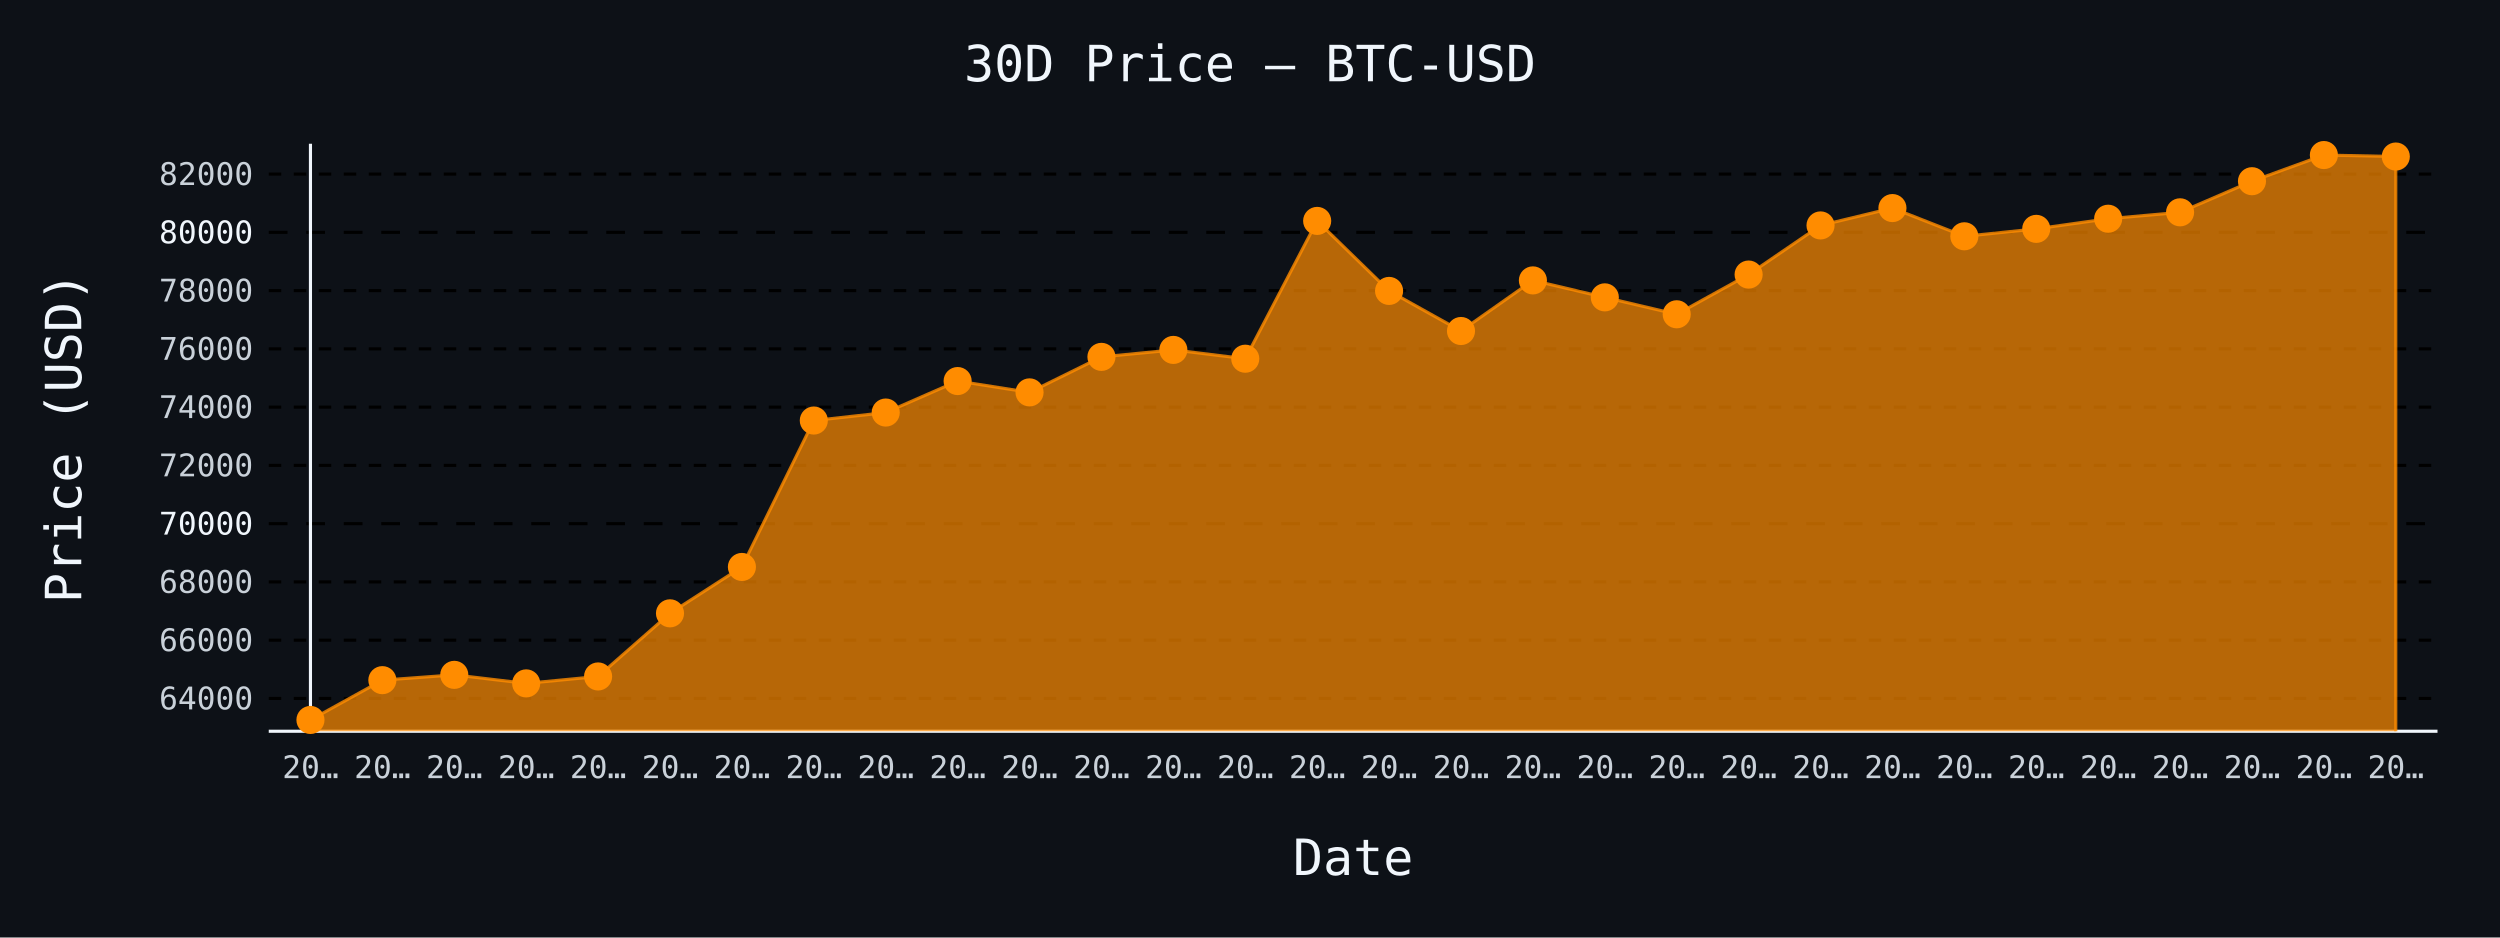
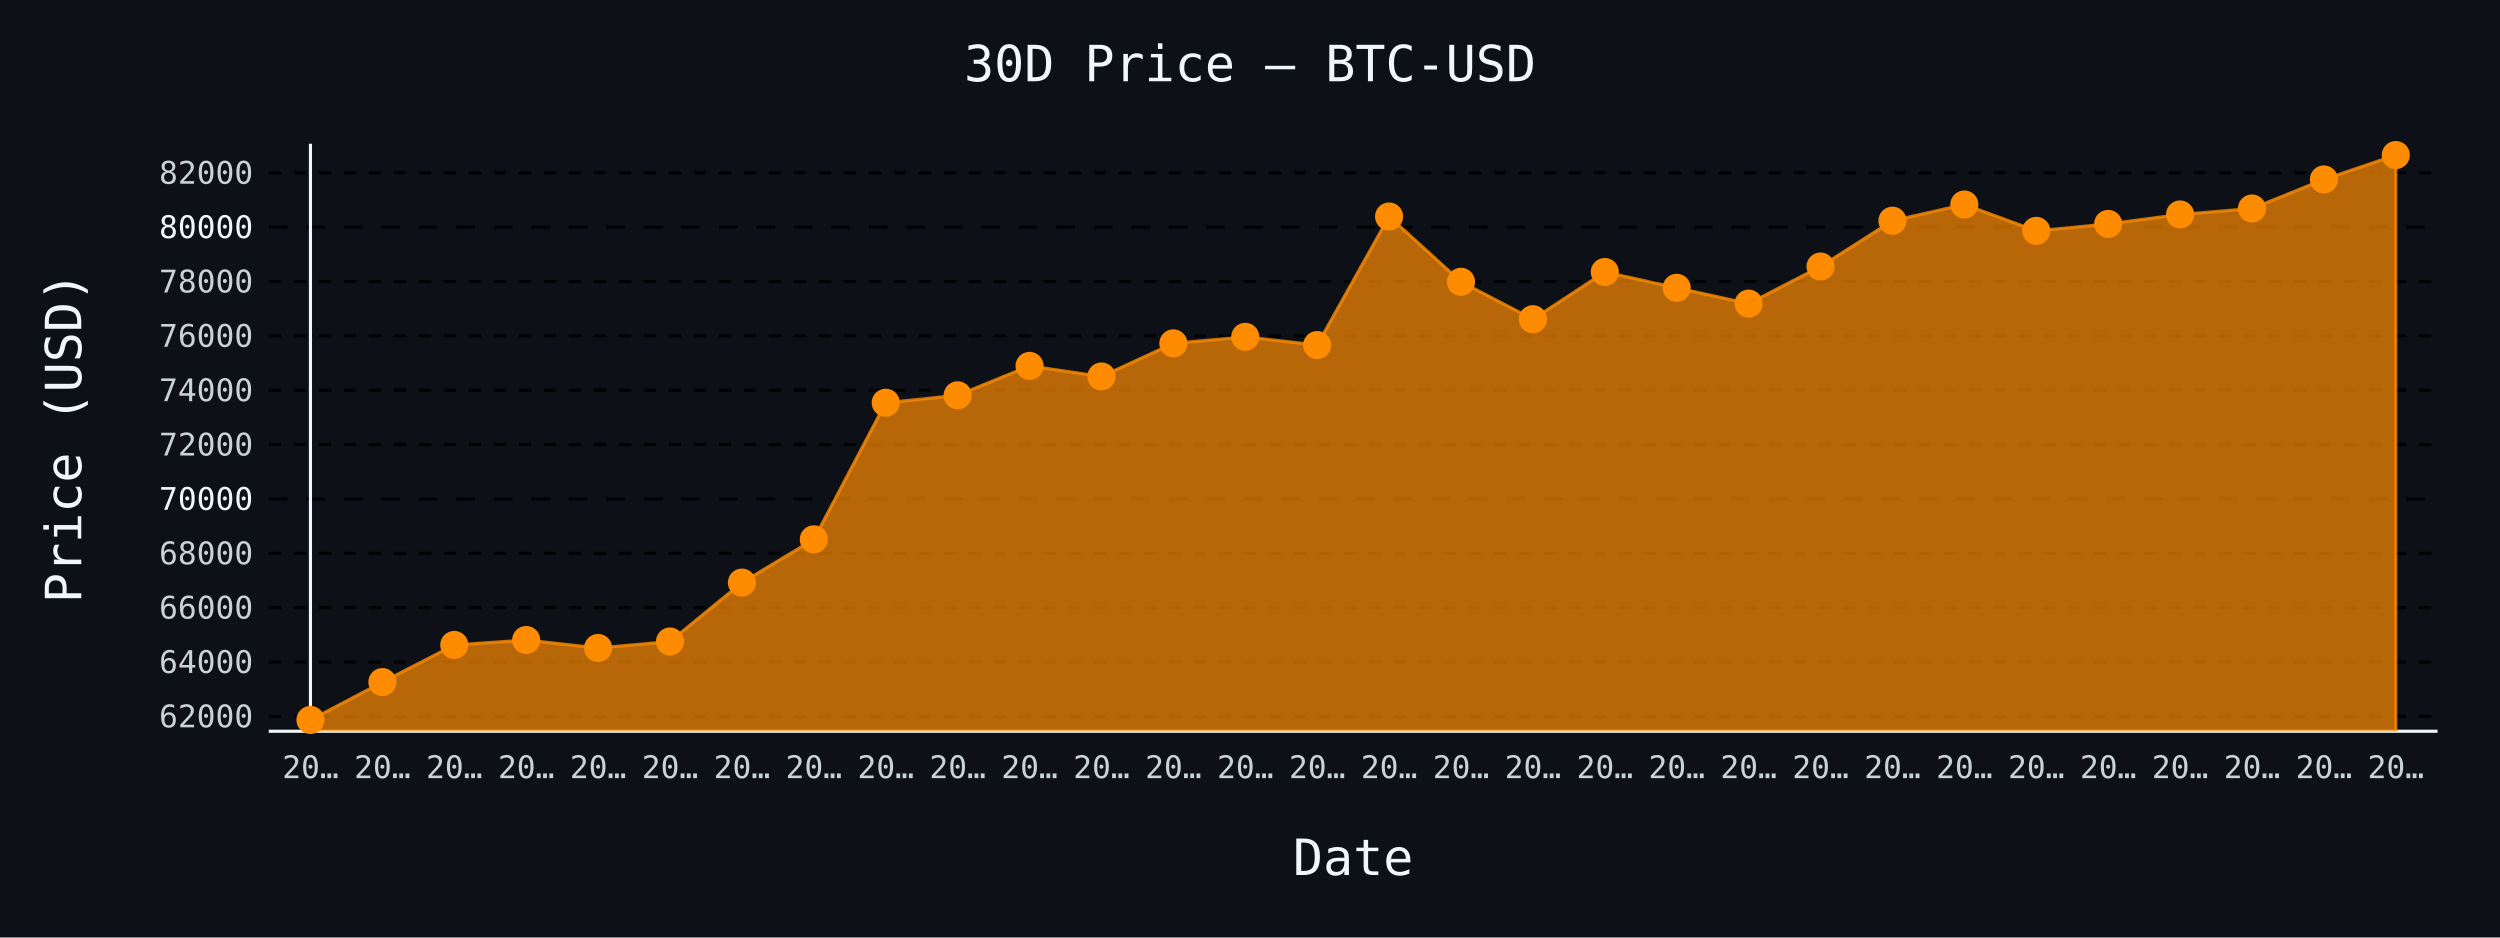
- <svg xmlns="http://www.w3.org/2000/svg" id="chart-1d552eca-c771-42d5-97bd-c00ce0ac1cf0" class="pygal-chart" viewBox="0 0 800 300">
+ <svg xmlns="http://www.w3.org/2000/svg" id="chart-701d2a82-46c4-4243-954b-fee6e227cf9c" class="pygal-chart" viewBox="0 0 800 300">
  <defs>
-     <style type="text/css">#chart-1d552eca-c771-42d5-97bd-c00ce0ac1cf0{-webkit-user-select:none;-webkit-font-smoothing:antialiased;font-family:monospace}#chart-1d552eca-c771-42d5-97bd-c00ce0ac1cf0 .title{font-family:monospace;font-size:16px}#chart-1d552eca-c771-42d5-97bd-c00ce0ac1cf0 .legends .legend text{font-family:monospace;font-size:14px}#chart-1d552eca-c771-42d5-97bd-c00ce0ac1cf0 .axis text{font-family:monospace;font-size:10px}#chart-1d552eca-c771-42d5-97bd-c00ce0ac1cf0 .axis text.major{font-family:monospace;font-size:10px}#chart-1d552eca-c771-42d5-97bd-c00ce0ac1cf0 .text-overlay text.value{font-family:monospace;font-size:16px}#chart-1d552eca-c771-42d5-97bd-c00ce0ac1cf0 .text-overlay text.label{font-family:monospace;font-size:10px}#chart-1d552eca-c771-42d5-97bd-c00ce0ac1cf0 .tooltip{font-family:monospace;font-size:14px}#chart-1d552eca-c771-42d5-97bd-c00ce0ac1cf0 text.no_data{font-family:monospace;font-size:64px}
- #chart-1d552eca-c771-42d5-97bd-c00ce0ac1cf0{background-color:#0d1117}#chart-1d552eca-c771-42d5-97bd-c00ce0ac1cf0 path,#chart-1d552eca-c771-42d5-97bd-c00ce0ac1cf0 line,#chart-1d552eca-c771-42d5-97bd-c00ce0ac1cf0 rect,#chart-1d552eca-c771-42d5-97bd-c00ce0ac1cf0 circle{-webkit-transition:150ms;-moz-transition:150ms;transition:150ms}#chart-1d552eca-c771-42d5-97bd-c00ce0ac1cf0 .graph &gt; .background{fill:#0d1117}#chart-1d552eca-c771-42d5-97bd-c00ce0ac1cf0 .plot &gt; .background{fill:#0d1117}#chart-1d552eca-c771-42d5-97bd-c00ce0ac1cf0 .graph{fill:#c9d1d9}#chart-1d552eca-c771-42d5-97bd-c00ce0ac1cf0 text.no_data{fill:#f0f6fc}#chart-1d552eca-c771-42d5-97bd-c00ce0ac1cf0 .title{fill:#f0f6fc}#chart-1d552eca-c771-42d5-97bd-c00ce0ac1cf0 .legends .legend text{fill:#c9d1d9}#chart-1d552eca-c771-42d5-97bd-c00ce0ac1cf0 .legends .legend:hover text{fill:#f0f6fc}#chart-1d552eca-c771-42d5-97bd-c00ce0ac1cf0 .axis .line{stroke:#f0f6fc}#chart-1d552eca-c771-42d5-97bd-c00ce0ac1cf0 .axis .guide.line{stroke:#8b949e}#chart-1d552eca-c771-42d5-97bd-c00ce0ac1cf0 .axis .major.line{stroke:#c9d1d9}#chart-1d552eca-c771-42d5-97bd-c00ce0ac1cf0 .axis text.major{fill:#f0f6fc}#chart-1d552eca-c771-42d5-97bd-c00ce0ac1cf0 .axis.y .guides:hover .guide.line,#chart-1d552eca-c771-42d5-97bd-c00ce0ac1cf0 .line-graph .axis.x .guides:hover .guide.line,#chart-1d552eca-c771-42d5-97bd-c00ce0ac1cf0 .stackedline-graph .axis.x .guides:hover .guide.line,#chart-1d552eca-c771-42d5-97bd-c00ce0ac1cf0 .xy-graph .axis.x .guides:hover .guide.line{stroke:#f0f6fc}#chart-1d552eca-c771-42d5-97bd-c00ce0ac1cf0 .axis .guides:hover text{fill:#f0f6fc}#chart-1d552eca-c771-42d5-97bd-c00ce0ac1cf0 .reactive{fill-opacity:.7;stroke-opacity:.8;stroke-width:1}#chart-1d552eca-c771-42d5-97bd-c00ce0ac1cf0 .ci{stroke:#c9d1d9}#chart-1d552eca-c771-42d5-97bd-c00ce0ac1cf0 .reactive.active,#chart-1d552eca-c771-42d5-97bd-c00ce0ac1cf0 .active .reactive{fill-opacity:.8;stroke-opacity:.9;stroke-width:4}#chart-1d552eca-c771-42d5-97bd-c00ce0ac1cf0 .ci .reactive.active{stroke-width:1.5}#chart-1d552eca-c771-42d5-97bd-c00ce0ac1cf0 .series text{fill:#f0f6fc}#chart-1d552eca-c771-42d5-97bd-c00ce0ac1cf0 .tooltip rect{fill:#0d1117;stroke:#f0f6fc;-webkit-transition:opacity 150ms;-moz-transition:opacity 150ms;transition:opacity 150ms}#chart-1d552eca-c771-42d5-97bd-c00ce0ac1cf0 .tooltip .label{fill:#c9d1d9}#chart-1d552eca-c771-42d5-97bd-c00ce0ac1cf0 .tooltip .label{fill:#c9d1d9}#chart-1d552eca-c771-42d5-97bd-c00ce0ac1cf0 .tooltip .legend{font-size:.8em;fill:#8b949e}#chart-1d552eca-c771-42d5-97bd-c00ce0ac1cf0 .tooltip .x_label{font-size:.6em;fill:#f0f6fc}#chart-1d552eca-c771-42d5-97bd-c00ce0ac1cf0 .tooltip .xlink{font-size:.5em;text-decoration:underline}#chart-1d552eca-c771-42d5-97bd-c00ce0ac1cf0 .tooltip .value{font-size:1.5em}#chart-1d552eca-c771-42d5-97bd-c00ce0ac1cf0 .bound{font-size:.5em}#chart-1d552eca-c771-42d5-97bd-c00ce0ac1cf0 .max-value{font-size:.75em;fill:#8b949e}#chart-1d552eca-c771-42d5-97bd-c00ce0ac1cf0 .map-element{fill:#0d1117;stroke:#8b949e !important}#chart-1d552eca-c771-42d5-97bd-c00ce0ac1cf0 .map-element .reactive{fill-opacity:inherit;stroke-opacity:inherit}#chart-1d552eca-c771-42d5-97bd-c00ce0ac1cf0 .color-0,#chart-1d552eca-c771-42d5-97bd-c00ce0ac1cf0 .color-0 a:visited{stroke:#ff8c00;fill:#ff8c00}#chart-1d552eca-c771-42d5-97bd-c00ce0ac1cf0 .text-overlay .color-0 text{fill:black}
- #chart-1d552eca-c771-42d5-97bd-c00ce0ac1cf0 text.no_data{text-anchor:middle}#chart-1d552eca-c771-42d5-97bd-c00ce0ac1cf0 .guide.line{fill:none}#chart-1d552eca-c771-42d5-97bd-c00ce0ac1cf0 .centered{text-anchor:middle}#chart-1d552eca-c771-42d5-97bd-c00ce0ac1cf0 .title{text-anchor:middle}#chart-1d552eca-c771-42d5-97bd-c00ce0ac1cf0 .legends .legend text{fill-opacity:1}#chart-1d552eca-c771-42d5-97bd-c00ce0ac1cf0 .axis.x text{text-anchor:middle}#chart-1d552eca-c771-42d5-97bd-c00ce0ac1cf0 .axis.x:not(.web) text[transform]{text-anchor:start}#chart-1d552eca-c771-42d5-97bd-c00ce0ac1cf0 .axis.x:not(.web) text[transform].backwards{text-anchor:end}#chart-1d552eca-c771-42d5-97bd-c00ce0ac1cf0 .axis.y text{text-anchor:end}#chart-1d552eca-c771-42d5-97bd-c00ce0ac1cf0 .axis.y text[transform].backwards{text-anchor:start}#chart-1d552eca-c771-42d5-97bd-c00ce0ac1cf0 .axis.y2 text{text-anchor:start}#chart-1d552eca-c771-42d5-97bd-c00ce0ac1cf0 .axis.y2 text[transform].backwards{text-anchor:end}#chart-1d552eca-c771-42d5-97bd-c00ce0ac1cf0 .axis .guide.line{stroke-dasharray:4,4;stroke:black}#chart-1d552eca-c771-42d5-97bd-c00ce0ac1cf0 .axis .major.guide.line{stroke-dasharray:6,6;stroke:black}#chart-1d552eca-c771-42d5-97bd-c00ce0ac1cf0 .horizontal .axis.y .guide.line,#chart-1d552eca-c771-42d5-97bd-c00ce0ac1cf0 .horizontal .axis.y2 .guide.line,#chart-1d552eca-c771-42d5-97bd-c00ce0ac1cf0 .vertical .axis.x .guide.line{opacity:0}#chart-1d552eca-c771-42d5-97bd-c00ce0ac1cf0 .horizontal .axis.always_show .guide.line,#chart-1d552eca-c771-42d5-97bd-c00ce0ac1cf0 .vertical .axis.always_show .guide.line{opacity:1 !important}#chart-1d552eca-c771-42d5-97bd-c00ce0ac1cf0 .axis.y .guides:hover .guide.line,#chart-1d552eca-c771-42d5-97bd-c00ce0ac1cf0 .axis.y2 .guides:hover .guide.line,#chart-1d552eca-c771-42d5-97bd-c00ce0ac1cf0 .axis.x .guides:hover .guide.line{opacity:1}#chart-1d552eca-c771-42d5-97bd-c00ce0ac1cf0 .axis .guides:hover text{opacity:1}#chart-1d552eca-c771-42d5-97bd-c00ce0ac1cf0 .nofill{fill:none}#chart-1d552eca-c771-42d5-97bd-c00ce0ac1cf0 .subtle-fill{fill-opacity:.2}#chart-1d552eca-c771-42d5-97bd-c00ce0ac1cf0 .dot{stroke-width:1px;fill-opacity:1;stroke-opacity:1}#chart-1d552eca-c771-42d5-97bd-c00ce0ac1cf0 .dot.active{stroke-width:5px}#chart-1d552eca-c771-42d5-97bd-c00ce0ac1cf0 .dot.negative{fill:transparent}#chart-1d552eca-c771-42d5-97bd-c00ce0ac1cf0 text,#chart-1d552eca-c771-42d5-97bd-c00ce0ac1cf0 tspan{stroke:none !important}#chart-1d552eca-c771-42d5-97bd-c00ce0ac1cf0 .series text.active{opacity:1}#chart-1d552eca-c771-42d5-97bd-c00ce0ac1cf0 .tooltip rect{fill-opacity:.95;stroke-width:.5}#chart-1d552eca-c771-42d5-97bd-c00ce0ac1cf0 .tooltip text{fill-opacity:1}#chart-1d552eca-c771-42d5-97bd-c00ce0ac1cf0 .showable{visibility:hidden}#chart-1d552eca-c771-42d5-97bd-c00ce0ac1cf0 .showable.shown{visibility:visible}#chart-1d552eca-c771-42d5-97bd-c00ce0ac1cf0 .gauge-background{fill:rgba(229,229,229,1);stroke:none}#chart-1d552eca-c771-42d5-97bd-c00ce0ac1cf0 .bg-lines{stroke:#0d1117;stroke-width:2px}</style>
+     <style type="text/css">#chart-701d2a82-46c4-4243-954b-fee6e227cf9c{-webkit-user-select:none;-webkit-font-smoothing:antialiased;font-family:monospace}#chart-701d2a82-46c4-4243-954b-fee6e227cf9c .title{font-family:monospace;font-size:16px}#chart-701d2a82-46c4-4243-954b-fee6e227cf9c .legends .legend text{font-family:monospace;font-size:14px}#chart-701d2a82-46c4-4243-954b-fee6e227cf9c .axis text{font-family:monospace;font-size:10px}#chart-701d2a82-46c4-4243-954b-fee6e227cf9c .axis text.major{font-family:monospace;font-size:10px}#chart-701d2a82-46c4-4243-954b-fee6e227cf9c .text-overlay text.value{font-family:monospace;font-size:16px}#chart-701d2a82-46c4-4243-954b-fee6e227cf9c .text-overlay text.label{font-family:monospace;font-size:10px}#chart-701d2a82-46c4-4243-954b-fee6e227cf9c .tooltip{font-family:monospace;font-size:14px}#chart-701d2a82-46c4-4243-954b-fee6e227cf9c text.no_data{font-family:monospace;font-size:64px}
+ #chart-701d2a82-46c4-4243-954b-fee6e227cf9c{background-color:#0d1117}#chart-701d2a82-46c4-4243-954b-fee6e227cf9c path,#chart-701d2a82-46c4-4243-954b-fee6e227cf9c line,#chart-701d2a82-46c4-4243-954b-fee6e227cf9c rect,#chart-701d2a82-46c4-4243-954b-fee6e227cf9c circle{-webkit-transition:150ms;-moz-transition:150ms;transition:150ms}#chart-701d2a82-46c4-4243-954b-fee6e227cf9c .graph &gt; .background{fill:#0d1117}#chart-701d2a82-46c4-4243-954b-fee6e227cf9c .plot &gt; .background{fill:#0d1117}#chart-701d2a82-46c4-4243-954b-fee6e227cf9c .graph{fill:#c9d1d9}#chart-701d2a82-46c4-4243-954b-fee6e227cf9c text.no_data{fill:#f0f6fc}#chart-701d2a82-46c4-4243-954b-fee6e227cf9c .title{fill:#f0f6fc}#chart-701d2a82-46c4-4243-954b-fee6e227cf9c .legends .legend text{fill:#c9d1d9}#chart-701d2a82-46c4-4243-954b-fee6e227cf9c .legends .legend:hover text{fill:#f0f6fc}#chart-701d2a82-46c4-4243-954b-fee6e227cf9c .axis .line{stroke:#f0f6fc}#chart-701d2a82-46c4-4243-954b-fee6e227cf9c .axis .guide.line{stroke:#8b949e}#chart-701d2a82-46c4-4243-954b-fee6e227cf9c .axis .major.line{stroke:#c9d1d9}#chart-701d2a82-46c4-4243-954b-fee6e227cf9c .axis text.major{fill:#f0f6fc}#chart-701d2a82-46c4-4243-954b-fee6e227cf9c .axis.y .guides:hover .guide.line,#chart-701d2a82-46c4-4243-954b-fee6e227cf9c .line-graph .axis.x .guides:hover .guide.line,#chart-701d2a82-46c4-4243-954b-fee6e227cf9c .stackedline-graph .axis.x .guides:hover .guide.line,#chart-701d2a82-46c4-4243-954b-fee6e227cf9c .xy-graph .axis.x .guides:hover .guide.line{stroke:#f0f6fc}#chart-701d2a82-46c4-4243-954b-fee6e227cf9c .axis .guides:hover text{fill:#f0f6fc}#chart-701d2a82-46c4-4243-954b-fee6e227cf9c .reactive{fill-opacity:.7;stroke-opacity:.8;stroke-width:1}#chart-701d2a82-46c4-4243-954b-fee6e227cf9c .ci{stroke:#c9d1d9}#chart-701d2a82-46c4-4243-954b-fee6e227cf9c .reactive.active,#chart-701d2a82-46c4-4243-954b-fee6e227cf9c .active .reactive{fill-opacity:.8;stroke-opacity:.9;stroke-width:4}#chart-701d2a82-46c4-4243-954b-fee6e227cf9c .ci .reactive.active{stroke-width:1.5}#chart-701d2a82-46c4-4243-954b-fee6e227cf9c .series text{fill:#f0f6fc}#chart-701d2a82-46c4-4243-954b-fee6e227cf9c .tooltip rect{fill:#0d1117;stroke:#f0f6fc;-webkit-transition:opacity 150ms;-moz-transition:opacity 150ms;transition:opacity 150ms}#chart-701d2a82-46c4-4243-954b-fee6e227cf9c .tooltip .label{fill:#c9d1d9}#chart-701d2a82-46c4-4243-954b-fee6e227cf9c .tooltip .label{fill:#c9d1d9}#chart-701d2a82-46c4-4243-954b-fee6e227cf9c .tooltip .legend{font-size:.8em;fill:#8b949e}#chart-701d2a82-46c4-4243-954b-fee6e227cf9c .tooltip .x_label{font-size:.6em;fill:#f0f6fc}#chart-701d2a82-46c4-4243-954b-fee6e227cf9c .tooltip .xlink{font-size:.5em;text-decoration:underline}#chart-701d2a82-46c4-4243-954b-fee6e227cf9c .tooltip .value{font-size:1.5em}#chart-701d2a82-46c4-4243-954b-fee6e227cf9c .bound{font-size:.5em}#chart-701d2a82-46c4-4243-954b-fee6e227cf9c .max-value{font-size:.75em;fill:#8b949e}#chart-701d2a82-46c4-4243-954b-fee6e227cf9c .map-element{fill:#0d1117;stroke:#8b949e !important}#chart-701d2a82-46c4-4243-954b-fee6e227cf9c .map-element .reactive{fill-opacity:inherit;stroke-opacity:inherit}#chart-701d2a82-46c4-4243-954b-fee6e227cf9c .color-0,#chart-701d2a82-46c4-4243-954b-fee6e227cf9c .color-0 a:visited{stroke:#ff8c00;fill:#ff8c00}#chart-701d2a82-46c4-4243-954b-fee6e227cf9c .text-overlay .color-0 text{fill:black}
+ #chart-701d2a82-46c4-4243-954b-fee6e227cf9c text.no_data{text-anchor:middle}#chart-701d2a82-46c4-4243-954b-fee6e227cf9c .guide.line{fill:none}#chart-701d2a82-46c4-4243-954b-fee6e227cf9c .centered{text-anchor:middle}#chart-701d2a82-46c4-4243-954b-fee6e227cf9c .title{text-anchor:middle}#chart-701d2a82-46c4-4243-954b-fee6e227cf9c .legends .legend text{fill-opacity:1}#chart-701d2a82-46c4-4243-954b-fee6e227cf9c .axis.x text{text-anchor:middle}#chart-701d2a82-46c4-4243-954b-fee6e227cf9c .axis.x:not(.web) text[transform]{text-anchor:start}#chart-701d2a82-46c4-4243-954b-fee6e227cf9c .axis.x:not(.web) text[transform].backwards{text-anchor:end}#chart-701d2a82-46c4-4243-954b-fee6e227cf9c .axis.y text{text-anchor:end}#chart-701d2a82-46c4-4243-954b-fee6e227cf9c .axis.y text[transform].backwards{text-anchor:start}#chart-701d2a82-46c4-4243-954b-fee6e227cf9c .axis.y2 text{text-anchor:start}#chart-701d2a82-46c4-4243-954b-fee6e227cf9c .axis.y2 text[transform].backwards{text-anchor:end}#chart-701d2a82-46c4-4243-954b-fee6e227cf9c .axis .guide.line{stroke-dasharray:4,4;stroke:black}#chart-701d2a82-46c4-4243-954b-fee6e227cf9c .axis .major.guide.line{stroke-dasharray:6,6;stroke:black}#chart-701d2a82-46c4-4243-954b-fee6e227cf9c .horizontal .axis.y .guide.line,#chart-701d2a82-46c4-4243-954b-fee6e227cf9c .horizontal .axis.y2 .guide.line,#chart-701d2a82-46c4-4243-954b-fee6e227cf9c .vertical .axis.x .guide.line{opacity:0}#chart-701d2a82-46c4-4243-954b-fee6e227cf9c .horizontal .axis.always_show .guide.line,#chart-701d2a82-46c4-4243-954b-fee6e227cf9c .vertical .axis.always_show .guide.line{opacity:1 !important}#chart-701d2a82-46c4-4243-954b-fee6e227cf9c .axis.y .guides:hover .guide.line,#chart-701d2a82-46c4-4243-954b-fee6e227cf9c .axis.y2 .guides:hover .guide.line,#chart-701d2a82-46c4-4243-954b-fee6e227cf9c .axis.x .guides:hover .guide.line{opacity:1}#chart-701d2a82-46c4-4243-954b-fee6e227cf9c .axis .guides:hover text{opacity:1}#chart-701d2a82-46c4-4243-954b-fee6e227cf9c .nofill{fill:none}#chart-701d2a82-46c4-4243-954b-fee6e227cf9c .subtle-fill{fill-opacity:.2}#chart-701d2a82-46c4-4243-954b-fee6e227cf9c .dot{stroke-width:1px;fill-opacity:1;stroke-opacity:1}#chart-701d2a82-46c4-4243-954b-fee6e227cf9c .dot.active{stroke-width:5px}#chart-701d2a82-46c4-4243-954b-fee6e227cf9c .dot.negative{fill:transparent}#chart-701d2a82-46c4-4243-954b-fee6e227cf9c text,#chart-701d2a82-46c4-4243-954b-fee6e227cf9c tspan{stroke:none !important}#chart-701d2a82-46c4-4243-954b-fee6e227cf9c .series text.active{opacity:1}#chart-701d2a82-46c4-4243-954b-fee6e227cf9c .tooltip rect{fill-opacity:.95;stroke-width:.5}#chart-701d2a82-46c4-4243-954b-fee6e227cf9c .tooltip text{fill-opacity:1}#chart-701d2a82-46c4-4243-954b-fee6e227cf9c .showable{visibility:hidden}#chart-701d2a82-46c4-4243-954b-fee6e227cf9c .showable.shown{visibility:visible}#chart-701d2a82-46c4-4243-954b-fee6e227cf9c .gauge-background{fill:rgba(229,229,229,1);stroke:none}#chart-701d2a82-46c4-4243-954b-fee6e227cf9c .bg-lines{stroke:#0d1117;stroke-width:2px}</style>
  </defs>
  <g class="graph line-graph vertical">
    <rect x="0" y="0" width="800" height="300" class="background" />
    <g transform="translate(86, 46)" class="plot">
      <rect x="0" y="0" width="694.0" height="188" class="background" />
      <g class="axis y always_show">
        <path d="M0 188 h694" class="line" />
        <g class="guides">
-           <path d="M0 177.505 h694" class="guide line" />
-           <text x="-5" y="181.005" class="">64000</text>
-         </g>
-         <g class="guides">
-           <path d="M0 158.86 h694" class="guide line" />
-           <text x="-5" y="162.36" class="">66000</text>
-         </g>
-         <g class="guides">
-           <path d="M0 140.215 h694" class="guide line" />
-           <text x="-5" y="143.715" class="">68000</text>
-         </g>
-         <g class="guides">
-           <path d="M0 121.571 h694" class="major guide line" />
-           <text x="-5" y="125.071" class="major">70000</text>
-         </g>
-         <g class="guides">
-           <path d="M0 102.926 h694" class="guide line" />
-           <text x="-5" y="106.426" class="">72000</text>
-         </g>
-         <g class="guides">
-           <path d="M0 84.281 h694" class="guide line" />
-           <text x="-5" y="87.781" class="">74000</text>
-         </g>
-         <g class="guides">
-           <path d="M0 65.637 h694" class="guide line" />
-           <text x="-5" y="69.137" class="">76000</text>
-         </g>
-         <g class="guides">
-           <path d="M0 46.992 h694" class="guide line" />
-           <text x="-5" y="50.492" class="">78000</text>
-         </g>
-         <g class="guides">
-           <path d="M0 28.348 h694" class="major guide line" />
-           <text x="-5" y="31.848" class="major">80000</text>
-         </g>
-         <g class="guides">
-           <path d="M0 9.703 h694" class="guide line" />
-           <text x="-5" y="13.203" class="">82000</text>
+           <path d="M0 183.245 h694" class="guide line" />
+           <text x="-5" y="186.745" class="">62000</text>
+         </g>
+         <g class="guides">
+           <path d="M0 165.85 h694" class="guide line" />
+           <text x="-5" y="169.35" class="">64000</text>
+         </g>
+         <g class="guides">
+           <path d="M0 148.455 h694" class="guide line" />
+           <text x="-5" y="151.955" class="">66000</text>
+         </g>
+         <g class="guides">
+           <path d="M0 131.06 h694" class="guide line" />
+           <text x="-5" y="134.56" class="">68000</text>
+         </g>
+         <g class="guides">
+           <path d="M0 113.665 h694" class="major guide line" />
+           <text x="-5" y="117.165" class="major">70000</text>
+         </g>
+         <g class="guides">
+           <path d="M0 96.27 h694" class="guide line" />
+           <text x="-5" y="99.77" class="">72000</text>
+         </g>
+         <g class="guides">
+           <path d="M0 78.875 h694" class="guide line" />
+           <text x="-5" y="82.375" class="">74000</text>
+         </g>
+         <g class="guides">
+           <path d="M0 61.48 h694" class="guide line" />
+           <text x="-5" y="64.98" class="">76000</text>
+         </g>
+         <g class="guides">
+           <path d="M0 44.085 h694" class="guide line" />
+           <text x="-5" y="47.585" class="">78000</text>
+         </g>
+         <g class="guides">
+           <path d="M0 26.69 h694" class="major guide line" />
+           <text x="-5" y="30.19" class="major">80000</text>
+         </g>
+         <g class="guides">
+           <path d="M0 9.295 h694" class="guide line" />
+           <text x="-5" y="12.795" class="">82000</text>
        </g>
      </g>
      <g class="axis x">
        <g class="guides">
          <path d="M13.346 0 v188" class="line" />
          <text x="13.346" y="203.0" class="">20…</text>
        </g>
        <g class="guides">
          <path d="M36.357 0 v188" class="guide line" />
          <text x="36.357" y="203.0" class="">20…</text>
        </g>
        <g class="guides">
          <path d="M59.367 0 v188" class="guide line" />
          <text x="59.367" y="203.0" class="">20…</text>
        </g>
        <g class="guides">
          <path d="M82.378 0 v188" class="guide line" />
          <text x="82.378" y="203.0" class="">20…</text>
        </g>
        <g class="guides">
          <path d="M105.389 0 v188" class="guide line" />
          <text x="105.389" y="203.0" class="">20…</text>
        </g>
        <g class="guides">
          <path d="M128.399 0 v188" class="guide line" />
          <text x="128.399" y="203.0" class="">20…</text>
        </g>
        <g class="guides">
          <path d="M151.41 0 v188" class="guide line" />
          <text x="151.41" y="203.0" class="">20…</text>
        </g>
        <g class="guides">
          <path d="M174.42 0 v188" class="guide line" />
          <text x="174.42" y="203.0" class="">20…</text>
        </g>
        <g class="guides">
          <path d="M197.431 0 v188" class="guide line" />
          <text x="197.431" y="203.0" class="">20…</text>
        </g>
        <g class="guides">
          <path d="M220.442 0 v188" class="guide line" />
          <text x="220.442" y="203.0" class="">20…</text>
        </g>
        <g class="guides">
          <path d="M243.452 0 v188" class="guide line" />
          <text x="243.452" y="203.0" class="">20…</text>
        </g>
        <g class="guides">
          <path d="M266.463 0 v188" class="guide line" />
          <text x="266.463" y="203.0" class="">20…</text>
        </g>
        <g class="guides">
          <path d="M289.473 0 v188" class="guide line" />
          <text x="289.473" y="203.0" class="">20…</text>
        </g>
        <g class="guides">
          <path d="M312.484 0 v188" class="guide line" />
          <text x="312.484" y="203.0" class="">20…</text>
        </g>
        <g class="guides">
          <path d="M335.495 0 v188" class="guide line" />
          <text x="335.495" y="203.0" class="">20…</text>
        </g>
        <g class="guides">
          <path d="M358.505 0 v188" class="guide line" />
          <text x="358.505" y="203.0" class="">20…</text>
        </g>
        <g class="guides">
          <path d="M381.516 0 v188" class="guide line" />
          <text x="381.516" y="203.0" class="">20…</text>
        </g>
        <g class="guides">
          <path d="M404.527 0 v188" class="guide line" />
          <text x="404.527" y="203.0" class="">20…</text>
        </g>
        <g class="guides">
          <path d="M427.537 0 v188" class="guide line" />
          <text x="427.537" y="203.0" class="">20…</text>
        </g>
        <g class="guides">
          <path d="M450.548 0 v188" class="guide line" />
          <text x="450.548" y="203.0" class="">20…</text>
        </g>
        <g class="guides">
          <path d="M473.558 0 v188" class="guide line" />
          <text x="473.558" y="203.0" class="">20…</text>
        </g>
        <g class="guides">
          <path d="M496.569 0 v188" class="guide line" />
          <text x="496.569" y="203.0" class="">20…</text>
        </g>
        <g class="guides">
          <path d="M519.58 0 v188" class="guide line" />
          <text x="519.58" y="203.0" class="">20…</text>
        </g>
        <g class="guides">
          <path d="M542.59 0 v188" class="guide line" />
          <text x="542.59" y="203.0" class="">20…</text>
        </g>
        <g class="guides">
          <path d="M565.601 0 v188" class="guide line" />
          <text x="565.601" y="203.0" class="">20…</text>
        </g>
        <g class="guides">
          <path d="M588.611 0 v188" class="guide line" />
          <text x="588.611" y="203.0" class="">20…</text>
        </g>
        <g class="guides">
          <path d="M611.622 0 v188" class="guide line" />
          <text x="611.622" y="203.0" class="">20…</text>
        </g>
        <g class="guides">
          <path d="M634.633 0 v188" class="guide line" />
          <text x="634.633" y="203.0" class="">20…</text>
        </g>
        <g class="guides">
          <path d="M657.643 0 v188" class="guide line" />
          <text x="657.643" y="203.0" class="">20…</text>
        </g>
        <g class="guides">
          <path d="M680.654 0 v188" class="guide line" />
          <text x="680.654" y="203.0" class="">20…</text>
        </g>
      </g>
      <g class="series serie-0 color-0">
-         <path d="M13.346 188 L13.346 184.385 36.357 171.65 59.367 169.954 82.378 172.685 105.389 170.466 128.399 150.265 151.41 135.424 174.42 88.57 197.431 86.015 220.442 75.938 243.452 79.564 266.463 68.2 289.473 65.972 312.484 68.788 335.495 24.693 358.505 47.095 381.516 59.922 404.527 43.729 427.537 49.155 450.548 54.571 473.558 41.856 496.569 26.138 519.58 20.582 542.59 29.615 565.601 27.238 588.611 23.994 611.622 21.943 634.633 11.987 657.643 3.615 680.654 4.091 680.654 188" class="line reactive" />
+         <path d="M13.346 188 L13.346 184.385 36.357 172.269 59.367 160.388 82.378 158.805 105.389 161.354 128.399 159.284 151.41 140.436 174.42 126.59 197.431 82.876 220.442 80.493 243.452 71.091 266.463 74.474 289.473 63.872 312.484 61.793 335.495 64.42 358.505 23.28 381.516 44.181 404.527 56.148 427.537 41.041 450.548 46.103 473.558 51.156 496.569 39.293 519.58 24.629 542.59 19.445 565.601 27.873 588.611 25.655 611.622 22.628 634.633 20.715 657.643 11.426 680.654 3.615 680.654 188" class="line reactive" />
      </g>
    </g>
    <g class="titles">
      <text x="400.0" y="26" class="title plot_title">30D Price — BTC-USD</text>
      <text x="433.0" y="280" class="title">Date</text>
      <text x="0" y="166.0" class="title" transform="rotate(-90 0 140)">Price (USD)</text>
    </g>
    <g transform="translate(86, 46)" class="plot overlay">
      <g class="series serie-0 color-0">
        <g class="dots">
          <circle cx="13.346" cy="184.385" r="4" class="dot reactive tooltip-trigger" />
        </g>
        <g class="dots">
-           <circle cx="36.357" cy="171.65" r="4" class="dot reactive tooltip-trigger" />
-         </g>
-         <g class="dots">
-           <circle cx="59.367" cy="169.954" r="4" class="dot reactive tooltip-trigger" />
-         </g>
-         <g class="dots">
-           <circle cx="82.378" cy="172.685" r="4" class="dot reactive tooltip-trigger" />
-         </g>
-         <g class="dots">
-           <circle cx="105.389" cy="170.466" r="4" class="dot reactive tooltip-trigger" />
-         </g>
-         <g class="dots">
-           <circle cx="128.399" cy="150.265" r="4" class="dot reactive tooltip-trigger" />
-         </g>
-         <g class="dots">
-           <circle cx="151.41" cy="135.424" r="4" class="dot reactive tooltip-trigger" />
-         </g>
-         <g class="dots">
-           <circle cx="174.42" cy="88.57" r="4" class="dot reactive tooltip-trigger" />
-         </g>
-         <g class="dots">
-           <circle cx="197.431" cy="86.015" r="4" class="dot reactive tooltip-trigger" />
-         </g>
-         <g class="dots">
-           <circle cx="220.442" cy="75.938" r="4" class="dot reactive tooltip-trigger" />
-         </g>
-         <g class="dots">
-           <circle cx="243.452" cy="79.564" r="4" class="dot reactive tooltip-trigger" />
-         </g>
-         <g class="dots">
-           <circle cx="266.463" cy="68.2" r="4" class="dot reactive tooltip-trigger" />
-         </g>
-         <g class="dots">
-           <circle cx="289.473" cy="65.972" r="4" class="dot reactive tooltip-trigger" />
-         </g>
-         <g class="dots">
-           <circle cx="312.484" cy="68.788" r="4" class="dot reactive tooltip-trigger" />
-         </g>
-         <g class="dots">
-           <circle cx="335.495" cy="24.693" r="4" class="dot reactive tooltip-trigger" />
-         </g>
-         <g class="dots">
-           <circle cx="358.505" cy="47.095" r="4" class="dot reactive tooltip-trigger" />
-         </g>
-         <g class="dots">
-           <circle cx="381.516" cy="59.922" r="4" class="dot reactive tooltip-trigger" />
-         </g>
-         <g class="dots">
-           <circle cx="404.527" cy="43.729" r="4" class="dot reactive tooltip-trigger" />
-         </g>
-         <g class="dots">
-           <circle cx="427.537" cy="49.155" r="4" class="dot reactive tooltip-trigger" />
-         </g>
-         <g class="dots">
-           <circle cx="450.548" cy="54.571" r="4" class="dot reactive tooltip-trigger" />
-         </g>
-         <g class="dots">
-           <circle cx="473.558" cy="41.856" r="4" class="dot reactive tooltip-trigger" />
-         </g>
-         <g class="dots">
-           <circle cx="496.569" cy="26.138" r="4" class="dot reactive tooltip-trigger" />
-         </g>
-         <g class="dots">
-           <circle cx="519.58" cy="20.582" r="4" class="dot reactive tooltip-trigger" />
-         </g>
-         <g class="dots">
-           <circle cx="542.59" cy="29.615" r="4" class="dot reactive tooltip-trigger" />
-         </g>
-         <g class="dots">
-           <circle cx="565.601" cy="27.238" r="4" class="dot reactive tooltip-trigger" />
-         </g>
-         <g class="dots">
-           <circle cx="588.611" cy="23.994" r="4" class="dot reactive tooltip-trigger" />
-         </g>
-         <g class="dots">
-           <circle cx="611.622" cy="21.943" r="4" class="dot reactive tooltip-trigger" />
-         </g>
-         <g class="dots">
-           <circle cx="634.633" cy="11.987" r="4" class="dot reactive tooltip-trigger" />
-         </g>
-         <g class="dots">
-           <circle cx="657.643" cy="3.615" r="4" class="dot reactive tooltip-trigger" />
-         </g>
-         <g class="dots">
-           <circle cx="680.654" cy="4.091" r="4" class="dot reactive tooltip-trigger" />
+           <circle cx="36.357" cy="172.269" r="4" class="dot reactive tooltip-trigger" />
+         </g>
+         <g class="dots">
+           <circle cx="59.367" cy="160.388" r="4" class="dot reactive tooltip-trigger" />
+         </g>
+         <g class="dots">
+           <circle cx="82.378" cy="158.805" r="4" class="dot reactive tooltip-trigger" />
+         </g>
+         <g class="dots">
+           <circle cx="105.389" cy="161.354" r="4" class="dot reactive tooltip-trigger" />
+         </g>
+         <g class="dots">
+           <circle cx="128.399" cy="159.284" r="4" class="dot reactive tooltip-trigger" />
+         </g>
+         <g class="dots">
+           <circle cx="151.41" cy="140.436" r="4" class="dot reactive tooltip-trigger" />
+         </g>
+         <g class="dots">
+           <circle cx="174.42" cy="126.59" r="4" class="dot reactive tooltip-trigger" />
+         </g>
+         <g class="dots">
+           <circle cx="197.431" cy="82.876" r="4" class="dot reactive tooltip-trigger" />
+         </g>
+         <g class="dots">
+           <circle cx="220.442" cy="80.493" r="4" class="dot reactive tooltip-trigger" />
+         </g>
+         <g class="dots">
+           <circle cx="243.452" cy="71.091" r="4" class="dot reactive tooltip-trigger" />
+         </g>
+         <g class="dots">
+           <circle cx="266.463" cy="74.474" r="4" class="dot reactive tooltip-trigger" />
+         </g>
+         <g class="dots">
+           <circle cx="289.473" cy="63.872" r="4" class="dot reactive tooltip-trigger" />
+         </g>
+         <g class="dots">
+           <circle cx="312.484" cy="61.793" r="4" class="dot reactive tooltip-trigger" />
+         </g>
+         <g class="dots">
+           <circle cx="335.495" cy="64.42" r="4" class="dot reactive tooltip-trigger" />
+         </g>
+         <g class="dots">
+           <circle cx="358.505" cy="23.28" r="4" class="dot reactive tooltip-trigger" />
+         </g>
+         <g class="dots">
+           <circle cx="381.516" cy="44.181" r="4" class="dot reactive tooltip-trigger" />
+         </g>
+         <g class="dots">
+           <circle cx="404.527" cy="56.148" r="4" class="dot reactive tooltip-trigger" />
+         </g>
+         <g class="dots">
+           <circle cx="427.537" cy="41.041" r="4" class="dot reactive tooltip-trigger" />
+         </g>
+         <g class="dots">
+           <circle cx="450.548" cy="46.103" r="4" class="dot reactive tooltip-trigger" />
+         </g>
+         <g class="dots">
+           <circle cx="473.558" cy="51.156" r="4" class="dot reactive tooltip-trigger" />
+         </g>
+         <g class="dots">
+           <circle cx="496.569" cy="39.293" r="4" class="dot reactive tooltip-trigger" />
+         </g>
+         <g class="dots">
+           <circle cx="519.58" cy="24.629" r="4" class="dot reactive tooltip-trigger" />
+         </g>
+         <g class="dots">
+           <circle cx="542.59" cy="19.445" r="4" class="dot reactive tooltip-trigger" />
+         </g>
+         <g class="dots">
+           <circle cx="565.601" cy="27.873" r="4" class="dot reactive tooltip-trigger" />
+         </g>
+         <g class="dots">
+           <circle cx="588.611" cy="25.655" r="4" class="dot reactive tooltip-trigger" />
+         </g>
+         <g class="dots">
+           <circle cx="611.622" cy="22.628" r="4" class="dot reactive tooltip-trigger" />
+         </g>
+         <g class="dots">
+           <circle cx="634.633" cy="20.715" r="4" class="dot reactive tooltip-trigger" />
+         </g>
+         <g class="dots">
+           <circle cx="657.643" cy="11.426" r="4" class="dot reactive tooltip-trigger" />
+         </g>
+         <g class="dots">
+           <circle cx="680.654" cy="3.615" r="4" class="dot reactive tooltip-trigger" />
        </g>
      </g>
    </g>
    <g transform="translate(86, 46)" class="plot text-overlay">
      <g class="series serie-0 color-0" />
    </g>
    <g transform="translate(86, 46)" class="plot tooltip-overlay">
      <g transform="translate(0 0)" style="opacity: 0" class="tooltip">
        <rect rx="0" ry="0" width="0" height="0" class="tooltip-box" />
        <g class="text" />
      </g>
    </g>
  </g>
</svg>
